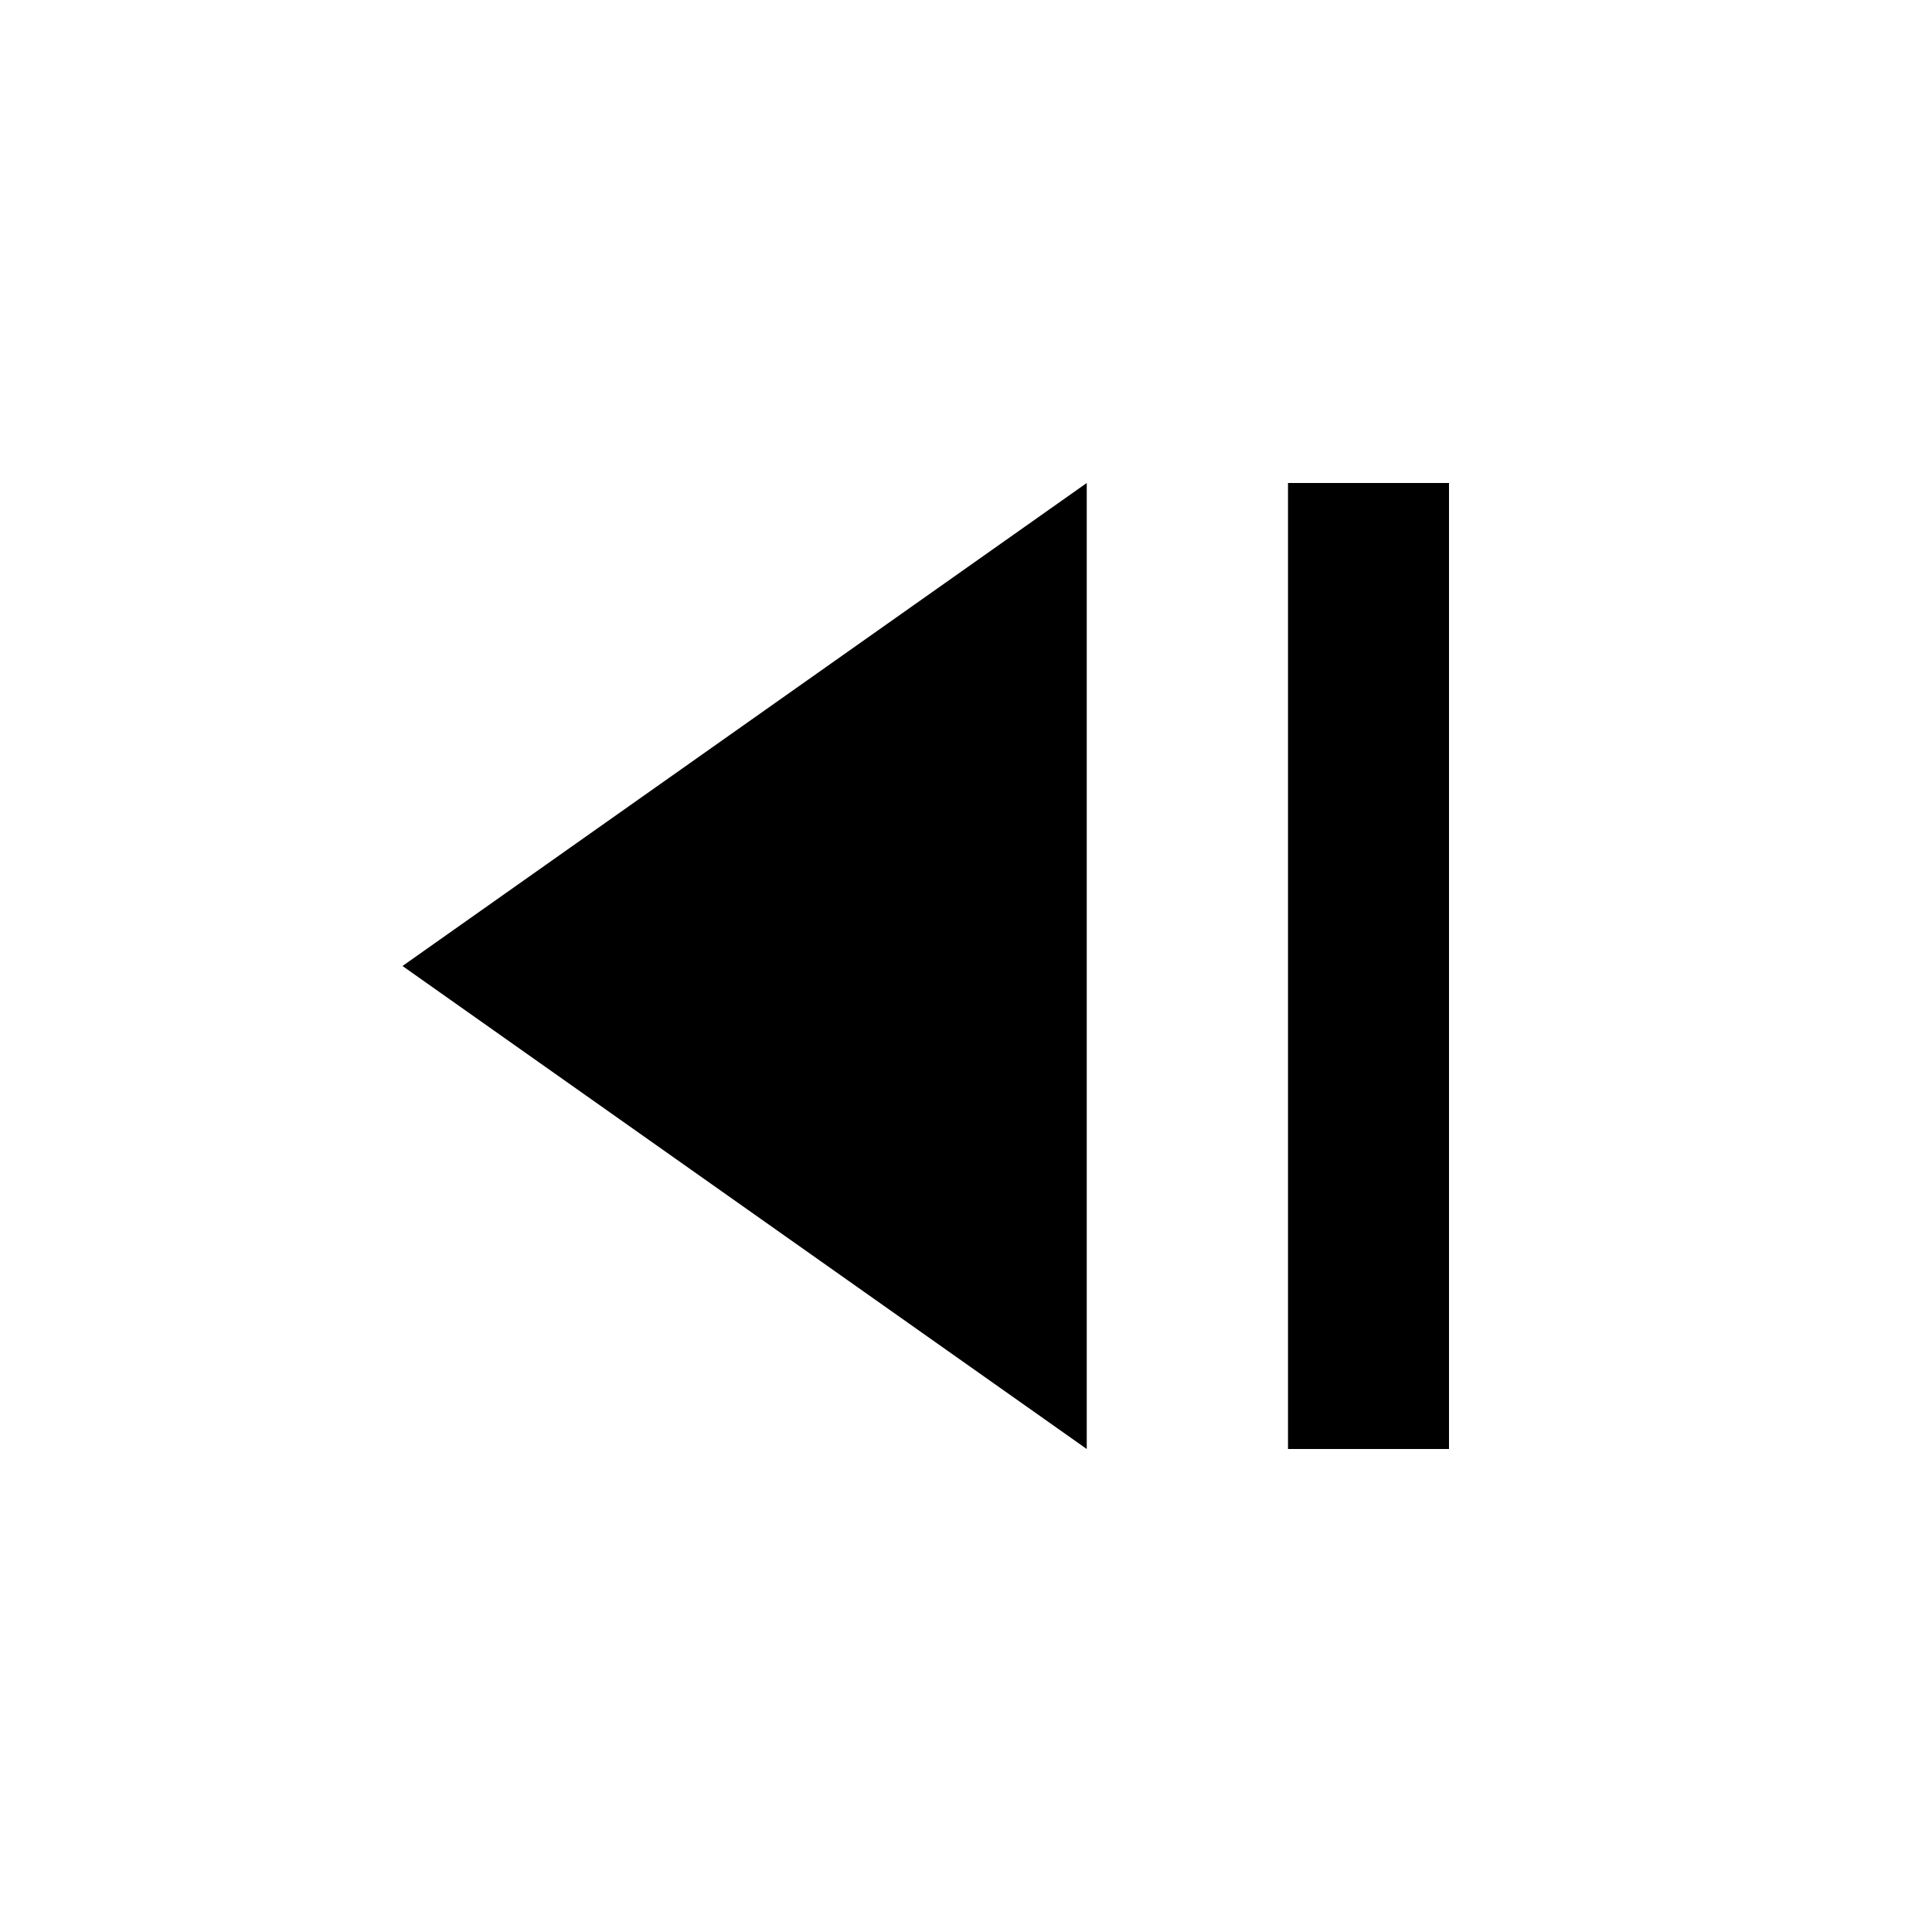
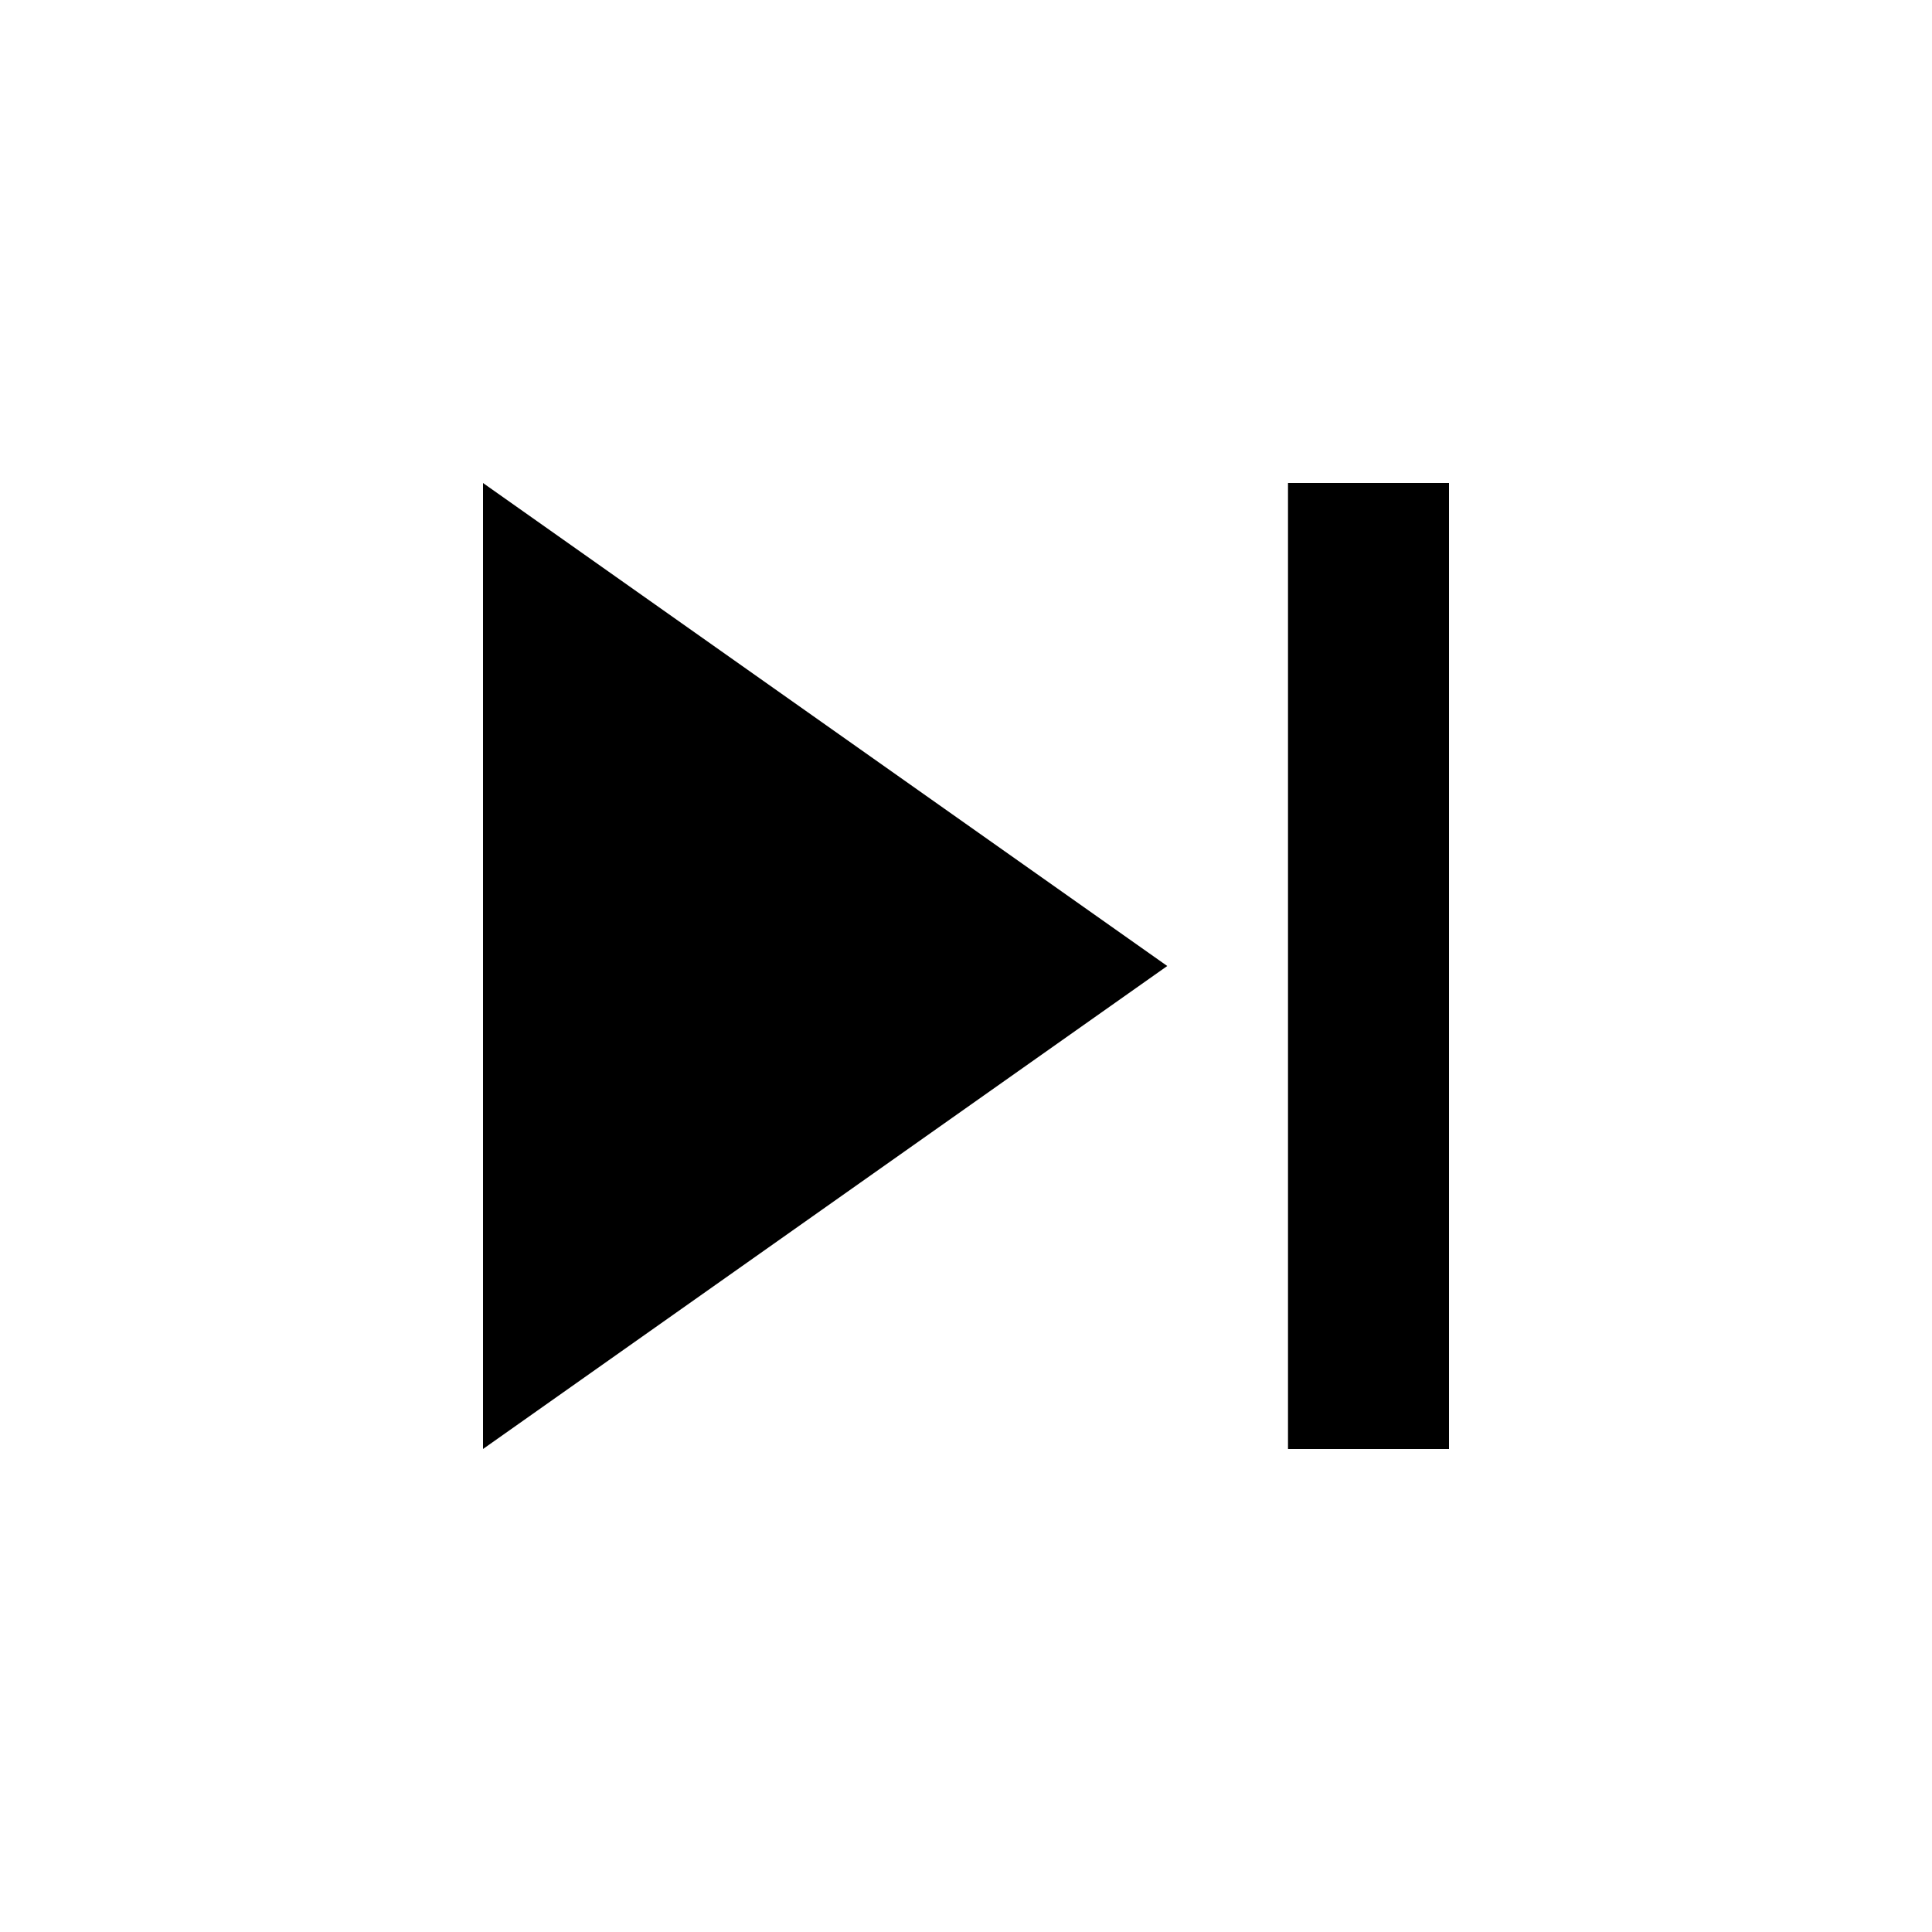
<svg xmlns="http://www.w3.org/2000/svg" viewBox="0 0 24 24" fill="currentColor">
-   <path d="M16 18h2V6h-2zm-11-6l8.5 6V6z" />
+   <path d="M16 6h2v12H16zm-1.5 6l-8.5 6V6z" />
</svg>
